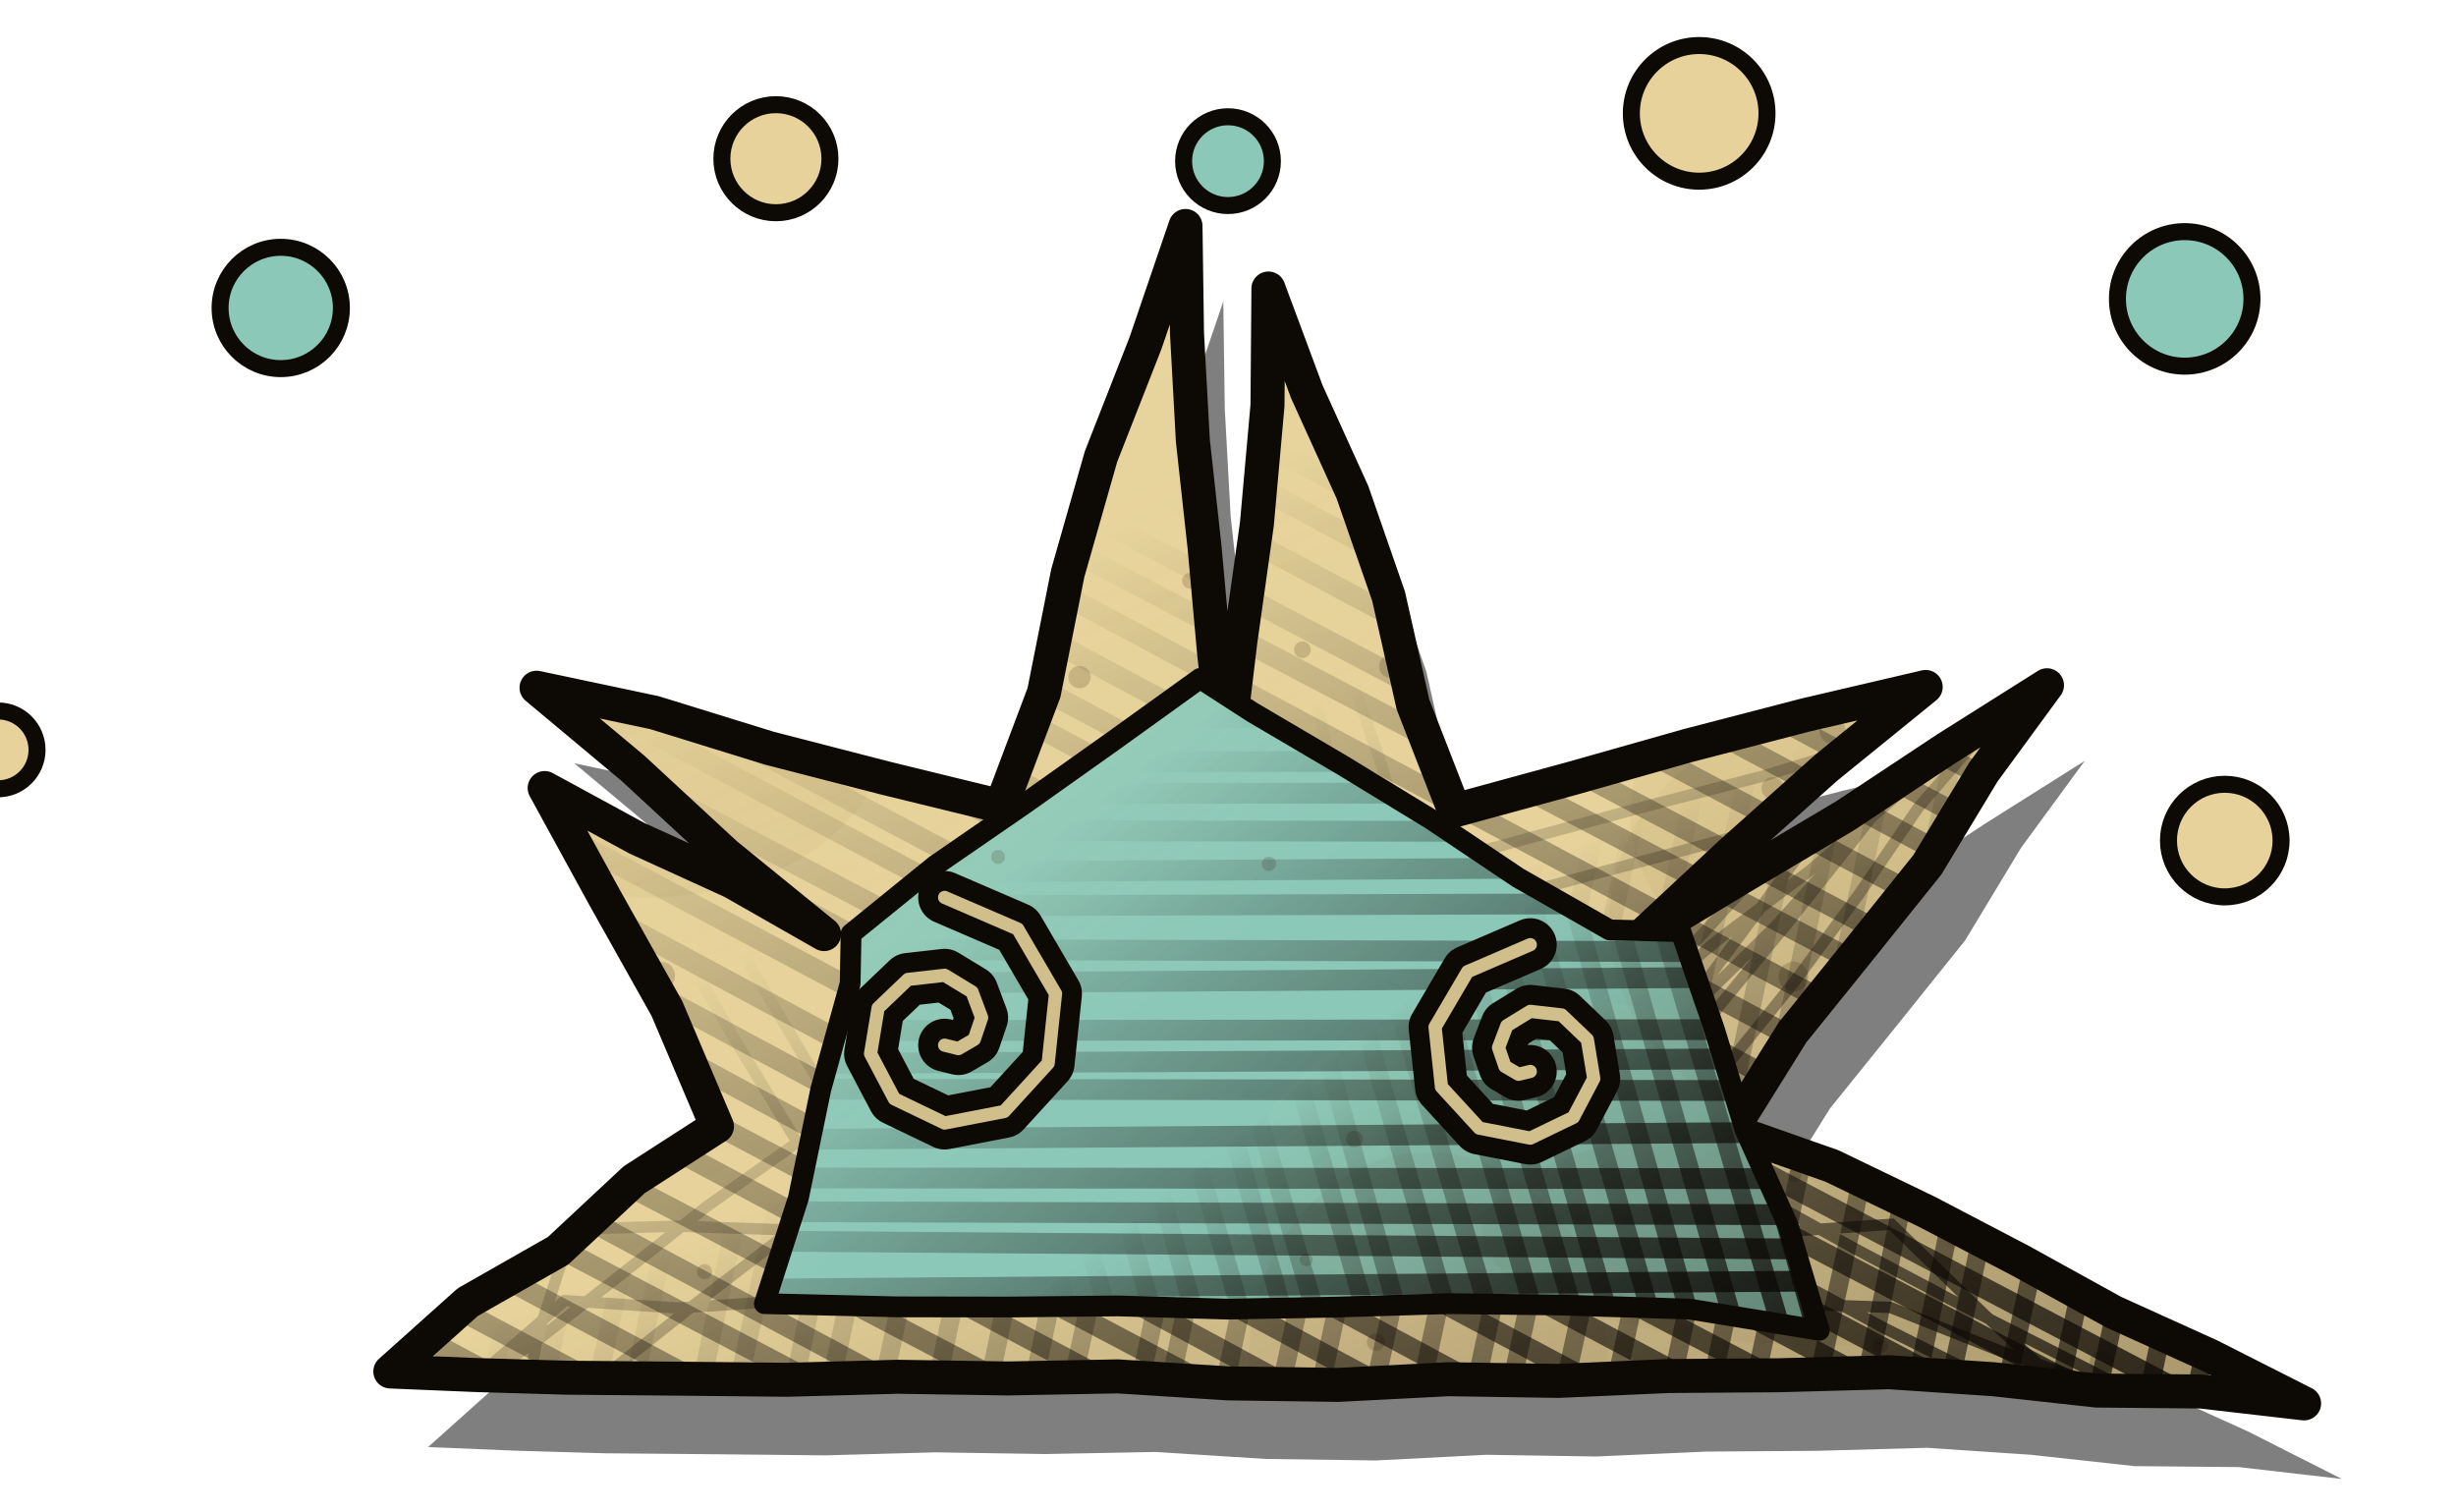
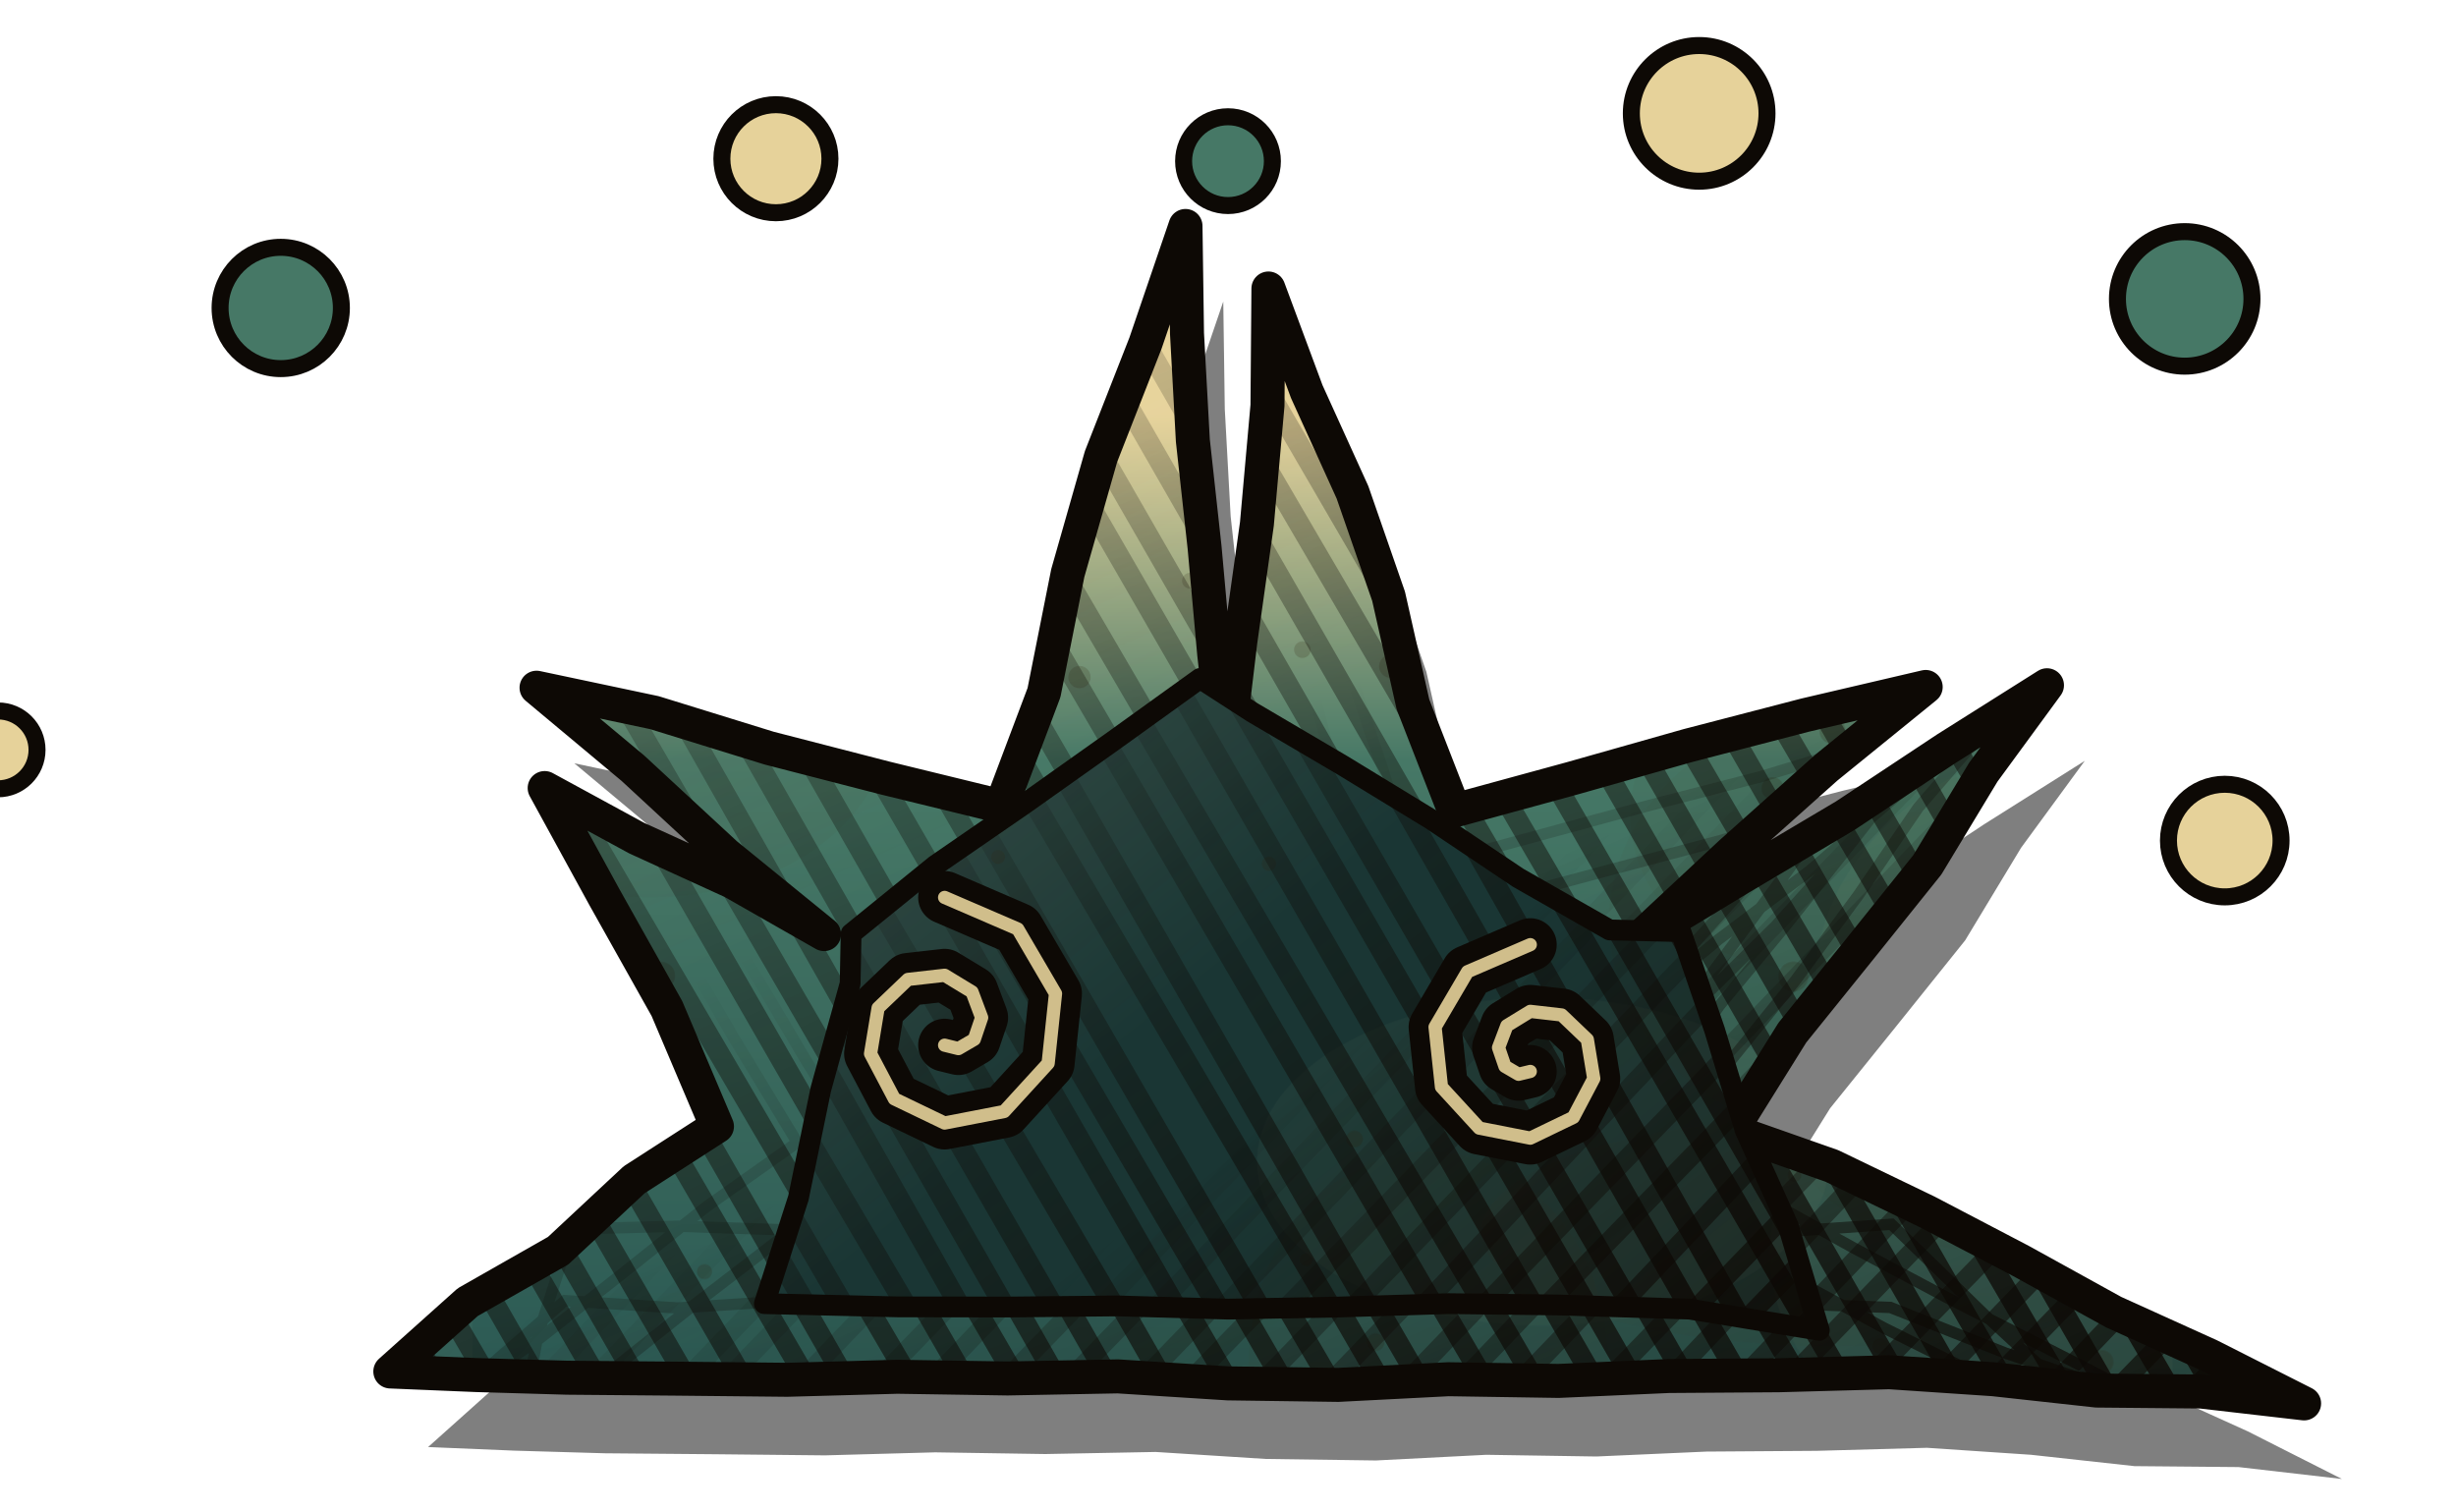
<svg xmlns="http://www.w3.org/2000/svg" width="130" height="80" viewBox="65 185 130 80">
  <defs>
-     <clipPath id="tvg40">
+     <linearGradient id="tvg40" gradientUnits="userSpaceOnUse" x1="0" y1="192.5" x2="0" y2="258">
+       <stop offset="0" stop-color="#E6D29A" />
+       <stop offset="0.22" stop-color="#E6D29A" />
+       <stop offset="0.5" stop-color="#467866" />
+       <stop offset="1" stop-color="#2C5A54" />
+     </linearGradient>
+     <clipPath id="tvg41">
      <path d="M85.66,257.59 L89.76,253.92 L94.54,251.2 L98.57,247.44 L102.95,244.62 L100.3,238.38 L96.99,232.48 L93.83,226.71 L98.7,229.36 L103.76,231.67 L108.62,234.44 L103.42,230.21 L98.5,225.66 L93.4,221.4 L99.64,222.72 L105.72,224.6 L111.89,226.19 L117.99,227.68 L120.26,221.66 L121.52,215.33 L123.28,209.16 L125.63,203.17 L127.75,196.96 L127.83,202.65 L128.14,208.32 L128.76,213.97 L129.27,219.62 L129.9,225.24 L130.65,218.98 L131.53,212.73 L132.09,206.46 L132.14,200.27 L134.17,205.73 L136.59,211.06 L138.5,216.56 L139.79,222.28 L141.98,227.9 L148.17,226.21 L154.35,224.46 L160.55,222.85 L166.93,221.36 L161.67,225.63 L156.62,230.14 L151.63,234.79 L157.13,231.46 L162.66,228.18 L168.02,224.63 L173.35,221.27 L169.98,225.87 L167.02,230.77 L163.45,235.22 L159.87,239.66 L156.64,244.84 L161.96,246.71 L167,249.14 L171.97,251.74 L176.88,254.45 L181.98,256.76 L186.96,259.28 L181.49,258.65 L175.98,258.6 L170.51,258 L165,257.63 L159.17,257.79 L153.33,257.83 L147.5,258.09 L141.67,258 L135.83,258.3 L130,258.22 L124.17,257.85 L118.33,257.96 L112.5,257.87 L106.67,258.03 L100.83,257.97 L95.01,257.92 L90.22,257.78 Z" />
    </clipPath>
-     <pattern id="tvg41" patternUnits="userSpaceOnUse" width="90" height="90">
+     <pattern id="tvg42" patternUnits="userSpaceOnUse" width="90" height="90">
      <ellipse cx="73.74" cy="7.75" rx="16.36" ry="6.43" fill="#FFF4C0" opacity="0.03" />
      <ellipse cx="9.42" cy="43.46" rx="12.52" ry="9.03" fill="#3A2408" opacity="0.035" />
      <ellipse cx="72.01" cy="70.2" rx="18.61" ry="6.04" fill="#3A2408" opacity="0.035" />
      <ellipse cx="56.67" cy="66.48" rx="15.13" ry="8.68" fill="#FFF4C0" opacity="0.03" />
      <ellipse cx="70.07" cy="48.12" rx="8.78" ry="8.1" fill="#3A2408" opacity="0.035" />
      <ellipse cx="50.61" cy="77.09" rx="9.51" ry="11.11" fill="#3A2408" opacity="0.035" />
      <ellipse cx="88.38" cy="57.08" rx="17.29" ry="13.46" fill="#FFF4C0" opacity="0.03" />
      <ellipse cx="82.61" cy="65.84" rx="12.25" ry="5.6" fill="#3A2408" opacity="0.035" />
      <ellipse cx="74.01" cy="53.83" rx="13.85" ry="11.65" fill="#3A2408" opacity="0.035" />
      <ellipse cx="85.39" cy="71.31" rx="16.69" ry="12.46" fill="#FFF4C0" opacity="0.03" />
      <circle cx="56.49" cy="78.07" r="0.42" fill="#2A1A06" opacity="0.18" />
      <circle cx="18.56" cy="78.29" r="0.7" fill="#2A1A06" opacity="0.18" />
      <circle cx="48.62" cy="40.27" r="0.62" fill="#2A1A06" opacity="0.18" />
      <circle cx="54.16" cy="17.84" r="0.49" fill="#2A1A06" opacity="0.18" />
      <circle cx="1.99" cy="51.99" r="0.8" fill="#2A1A06" opacity="0.18" />
      <circle cx="9.16" cy="81.41" r="0.79" fill="#2A1A06" opacity="0.18" />
      <circle cx="4.99" cy="18.48" r="0.65" fill="#2A1A06" opacity="0.18" />
      <circle cx="16.26" cy="87.1" r="0.39" fill="#2A1A06" opacity="0.18" />
      <circle cx="82.33" cy="81.74" r="0.76" fill="#2A1A06" opacity="0.18" />
      <circle cx="32.14" cy="40.84" r="0.59" fill="#2A1A06" opacity="0.18" />
      <circle cx="16.88" cy="15.2" r="0.71" fill="#2A1A06" opacity="0.18" />
      <circle cx="21.11" cy="84.73" r="0.41" fill="#2A1A06" opacity="0.18" />
      <circle cx="15.61" cy="35.84" r="0.49" fill="#2A1A06" opacity="0.18" />
      <circle cx="47.82" cy="76.04" r="0.47" fill="#2A1A06" opacity="0.18" />
      <circle cx="53.81" cy="83.57" r="0.54" fill="#2A1A06" opacity="0.18" />
      <circle cx="74.52" cy="76.23" r="0.41" fill="#2A1A06" opacity="0.18" />
      <circle cx="27.79" cy="37.31" r="0.45" fill="#2A1A06" opacity="0.18" />
      <circle cx="6.57" cy="87.4" r="0.59" fill="#2A1A06" opacity="0.18" />
      <circle cx="43.94" cy="39.39" r="0.44" fill="#2A1A06" opacity="0.18" />
      <circle cx="15.75" cy="33.11" r="0.67" fill="#2A1A06" opacity="0.18" />
      <circle cx="10" cy="56.64" r="0.73" fill="#2A1A06" opacity="0.18" />
      <circle cx="37.99" cy="35.74" r="0.42" fill="#2A1A06" opacity="0.18" />
      <circle cx="12.33" cy="5.1" r="0.53" fill="#2A1A06" opacity="0.18" />
      <circle cx="46.62" cy="12.92" r="0.79" fill="#2A1A06" opacity="0.18" />
      <circle cx="87.6" cy="7.22" r="0.6" fill="#2A1A06" opacity="0.18" />
      <circle cx="12.29" cy="72.31" r="0.4" fill="#2A1A06" opacity="0.18" />
      <circle cx="31.57" cy="14.4" r="0.63" fill="#2A1A06" opacity="0.18" />
      <circle cx="46.7" cy="65.29" r="0.44" fill="#2A1A06" opacity="0.18" />
      <circle cx="69.29" cy="41.57" r="0.65" fill="#2A1A06" opacity="0.18" />
      <circle cx="44.14" cy="71.68" r="0.34" fill="#2A1A06" opacity="0.18" />
      <circle cx="42.17" cy="50.72" r="0.38" fill="#2A1A06" opacity="0.18" />
      <circle cx="72" cy="43.69" r="0.69" fill="#2A1A06" opacity="0.18" />
      <circle cx="63.15" cy="14.78" r="0.35" fill="#2A1A06" opacity="0.18" />
      <circle cx="69.99" cy="67.2" r="0.36" fill="#2A1A06" opacity="0.18" />
      <circle cx="69.93" cy="56.69" r="0.79" fill="#2A1A06" opacity="0.18" />
      <circle cx="2.46" cy="39.91" r="0.45" fill="#2A1A06" opacity="0.18" />
      <circle cx="27.83" cy="50.36" r="0.37" fill="#2A1A06" opacity="0.18" />
      <circle cx="35.14" cy="8.13" r="0.46" fill="#2A1A06" opacity="0.18" />
      <circle cx="12.39" cy="11.56" r="0.64" fill="#2A1A06" opacity="0.18" />
      <circle cx="72.55" cy="37.33" r="0.54" fill="#2A1A06" opacity="0.18" />
      <circle cx="85.63" cy="39.35" r="0.44" fill="#2A1A06" opacity="0.18" />
      <circle cx="20.08" cy="5.98" r="0.74" fill="#2A1A06" opacity="0.18" />
      <circle cx="74.95" cy="16.41" r="0.72" fill="#2A1A06" opacity="0.18" />
      <circle cx="70.97" cy="27.01" r="0.73" fill="#2A1A06" opacity="0.18" />
      <circle cx="74.48" cy="26.25" r="0.61" fill="#2A1A06" opacity="0.18" />
      <circle cx="68.83" cy="46.73" r="0.59" fill="#2A1A06" opacity="0.18" />
      <circle cx="74.81" cy="20.45" r="0.39" fill="#2A1A06" opacity="0.18" />
      <circle cx="82.96" cy="25.64" r="0.53" fill="#2A1A06" opacity="0.18" />
      <circle cx="66.64" cy="0.76" r="0.65" fill="#2A1A06" opacity="0.18" />
      <circle cx="86.24" cy="77.09" r="0.63" fill="#2A1A06" opacity="0.18" />
    </pattern>
-     <linearGradient id="tvg42" gradientUnits="userSpaceOnUse" x1="110.73" y1="170.84" x2="161.68" y2="285.49">
+     <linearGradient id="tvg43" gradientUnits="userSpaceOnUse" x1="110.73" y1="170.84" x2="161.68" y2="285.49">
      <stop offset="0" stop-color="#FFF2C0" stop-opacity="0.18" />
      <stop offset="0.45" stop-color="#FFF2C0" stop-opacity="0" />
      <stop offset="0.55" stop-color="#1A0E04" stop-opacity="0" />
      <stop offset="1" stop-color="#1A0E04" stop-opacity="0.42" />
    </linearGradient>
-     <linearGradient id="tvg43" gradientUnits="userSpaceOnUse" x1="110.73" y1="170.84" x2="161.68" y2="285.49">
+     <linearGradient id="tvg44" gradientUnits="userSpaceOnUse" x1="110.73" y1="170.84" x2="161.68" y2="285.49">
      <stop offset="0" stop-color="#000" />
-       <stop offset="0.35" stop-color="#000" />
+       <stop offset="0.15" stop-color="#000" />
      <stop offset="1" stop-color="#FFF" />
    </linearGradient>
-     <mask id="tvg44" maskUnits="userSpaceOnUse" x="82.45" y="193.99" width="107.51" height="68.33">
-       <rect x="82.45" y="193.99" width="107.51" height="68.33" fill="url(#tvg43)" />
+     <mask id="tvg45" maskUnits="userSpaceOnUse" x="82.45" y="193.99" width="107.51" height="68.33">
+       <rect x="82.45" y="193.99" width="107.51" height="68.33" fill="url(#tvg44)" />
    </mask>
-     <linearGradient id="tvg45" gradientUnits="userSpaceOnUse" x1="110.73" y1="170.84" x2="161.68" y2="285.49">
+     <linearGradient id="tvg46" gradientUnits="userSpaceOnUse" x1="110.73" y1="170.84" x2="161.68" y2="285.49">
      <stop offset="0" stop-color="#000" />
      <stop offset="0.55" stop-color="#000" />
      <stop offset="1" stop-color="#FFF" />
    </linearGradient>
-     <mask id="tvg46" maskUnits="userSpaceOnUse" x="82.45" y="193.99" width="107.51" height="68.33">
-       <rect x="82.45" y="193.99" width="107.51" height="68.33" fill="url(#tvg45)" />
+     <mask id="tvg47" maskUnits="userSpaceOnUse" x="82.45" y="193.99" width="107.51" height="68.33">
+       <rect x="82.45" y="193.99" width="107.51" height="68.33" fill="url(#tvg46)" />
    </mask>
-     <linearGradient id="tvg47" gradientUnits="userSpaceOnUse" x1="110.73" y1="170.84" x2="161.68" y2="285.49">
+     <linearGradient id="tvg48" gradientUnits="userSpaceOnUse" x1="110.73" y1="170.84" x2="161.68" y2="285.49">
      <stop offset="0" stop-color="#000" />
      <stop offset="0.45" stop-color="#000" />
      <stop offset="1" stop-color="#FFF" />
    </linearGradient>
-     <mask id="tvg48" maskUnits="userSpaceOnUse" x="82.45" y="193.99" width="107.51" height="68.33">
-       <rect x="82.45" y="193.99" width="107.51" height="68.33" fill="url(#tvg47)" />
+     <mask id="tvg49" maskUnits="userSpaceOnUse" x="82.45" y="193.99" width="107.51" height="68.33">
+       <rect x="82.45" y="193.99" width="107.51" height="68.33" fill="url(#tvg48)" />
    </mask>
-     <clipPath id="tvg49">
+     <clipPath id="tvg410">
      <path d="M105.46,254 L107.26,248.41 L108.45,242.64 L110,237.06 L110.05,234.42 L114.51,230.8 L119.24,227.54 L123.92,224.22 L128.52,220.91 L131.29,222.7 L136.05,225.5 L140.77,228.38 L145.36,231.46 L150.2,234.22 L153.97,234.31 L155.76,239.53 L157.37,244.81 L159.65,249.87 L161.3,255.41 L154.44,254.29 L147.5,254.07 L141.67,254 L135.83,254.18 L130,254.29 L124.17,254.12 L118.33,254.18 L112.5,254.17 Z" />
    </clipPath>
-     <linearGradient id="tvg410" gradientUnits="userSpaceOnUse" x1="110.45" y1="209.1" x2="156.37" y2="266.87">
+     <linearGradient id="tvg411" gradientUnits="userSpaceOnUse" x1="110.45" y1="209.1" x2="156.37" y2="266.87">
      <stop offset="0" stop-color="#FFF2C0" stop-opacity="0.18" />
      <stop offset="0.45" stop-color="#FFF2C0" stop-opacity="0" />
      <stop offset="0.55" stop-color="#1A0E04" stop-opacity="0" />
      <stop offset="1" stop-color="#1A0E04" stop-opacity="0.42" />
    </linearGradient>
-     <linearGradient id="tvg411" gradientUnits="userSpaceOnUse" x1="110.45" y1="209.1" x2="156.37" y2="266.87">
+     <linearGradient id="tvg412" gradientUnits="userSpaceOnUse" x1="110.45" y1="209.1" x2="156.37" y2="266.87">
      <stop offset="0" stop-color="#000" />
-       <stop offset="0.3" stop-color="#000" />
+       <stop offset="0.15" stop-color="#000" />
      <stop offset="1" stop-color="#FFF" />
    </linearGradient>
-     <mask id="tvg412" maskUnits="userSpaceOnUse" x="102.5" y="217.85" width="61.83" height="40.28">
-       <rect x="102.5" y="217.85" width="61.83" height="40.28" fill="url(#tvg411)" />
+     <mask id="tvg413" maskUnits="userSpaceOnUse" x="102.5" y="217.85" width="61.83" height="40.28">
+       <rect x="102.5" y="217.85" width="61.83" height="40.28" fill="url(#tvg412)" />
    </mask>
-     <linearGradient id="tvg413" gradientUnits="userSpaceOnUse" x1="110.45" y1="209.1" x2="156.37" y2="266.87">
+     <linearGradient id="tvg414" gradientUnits="userSpaceOnUse" x1="110.45" y1="209.1" x2="156.37" y2="266.87">
      <stop offset="0" stop-color="#000" />
      <stop offset="0.55" stop-color="#000" />
      <stop offset="1" stop-color="#FFF" />
    </linearGradient>
-     <mask id="tvg414" maskUnits="userSpaceOnUse" x="102.5" y="217.85" width="61.83" height="40.28">
-       <rect x="102.5" y="217.85" width="61.83" height="40.28" fill="url(#tvg413)" />
+     <mask id="tvg415" maskUnits="userSpaceOnUse" x="102.5" y="217.85" width="61.83" height="40.28">
+       <rect x="102.5" y="217.85" width="61.83" height="40.28" fill="url(#tvg414)" />
    </mask>
  </defs>
  <path d="M85.66,257.59 L89.76,253.92 L94.54,251.2 L98.57,247.44 L102.95,244.62 L100.3,238.38 L96.99,232.48 L93.83,226.71 L98.7,229.36 L103.76,231.67 L108.62,234.44 L103.42,230.21 L98.5,225.66 L93.4,221.4 L99.64,222.72 L105.72,224.6 L111.89,226.19 L117.99,227.68 L120.26,221.66 L121.52,215.33 L123.28,209.16 L125.63,203.17 L127.75,196.96 L127.83,202.65 L128.14,208.32 L128.76,213.97 L129.27,219.62 L129.9,225.24 L130.65,218.98 L131.53,212.73 L132.09,206.46 L132.14,200.27 L134.17,205.73 L136.59,211.06 L138.5,216.56 L139.79,222.28 L141.98,227.9 L148.17,226.21 L154.35,224.46 L160.55,222.85 L166.93,221.36 L161.67,225.63 L156.62,230.14 L151.63,234.79 L157.13,231.46 L162.66,228.18 L168.02,224.63 L173.35,221.27 L169.98,225.87 L167.02,230.77 L163.45,235.22 L159.87,239.66 L156.64,244.84 L161.96,246.71 L167,249.14 L171.97,251.74 L176.88,254.45 L181.98,256.76 L186.96,259.28 L181.49,258.65 L175.98,258.6 L170.51,258 L165,257.63 L159.17,257.79 L153.33,257.83 L147.5,258.09 L141.67,258 L135.83,258.3 L130,258.22 L124.17,257.85 L118.33,257.96 L112.5,257.87 L106.67,258.03 L100.83,257.97 L95.01,257.92 L90.22,257.78 Z" fill="#000" opacity="0.5" transform="translate(2 4)" />
-   <path d="M85.66,257.59 L89.76,253.92 L94.54,251.2 L98.57,247.44 L102.95,244.62 L100.3,238.38 L96.99,232.48 L93.83,226.71 L98.7,229.36 L103.76,231.67 L108.62,234.44 L103.42,230.21 L98.5,225.66 L93.4,221.4 L99.64,222.72 L105.72,224.6 L111.89,226.19 L117.99,227.68 L120.26,221.66 L121.52,215.33 L123.28,209.16 L125.63,203.17 L127.75,196.96 L127.83,202.65 L128.14,208.32 L128.76,213.97 L129.27,219.62 L129.9,225.24 L130.65,218.98 L131.53,212.73 L132.09,206.46 L132.14,200.27 L134.17,205.73 L136.59,211.06 L138.5,216.56 L139.79,222.28 L141.98,227.9 L148.17,226.21 L154.35,224.46 L160.55,222.85 L166.93,221.36 L161.67,225.63 L156.62,230.14 L151.63,234.79 L157.13,231.46 L162.66,228.18 L168.02,224.63 L173.35,221.27 L169.98,225.87 L167.02,230.77 L163.45,235.22 L159.87,239.66 L156.64,244.84 L161.96,246.71 L167,249.14 L171.97,251.74 L176.88,254.45 L181.98,256.76 L186.96,259.28 L181.49,258.65 L175.98,258.6 L170.51,258 L165,257.63 L159.17,257.79 L153.33,257.83 L147.5,258.09 L141.67,258 L135.83,258.3 L130,258.22 L124.17,257.85 L118.33,257.96 L112.5,257.87 L106.67,258.03 L100.83,257.97 L95.01,257.92 L90.22,257.78 Z" fill="#E6D29A" />
-   <path d="M85.66,257.59 L89.76,253.92 L94.54,251.2 L98.57,247.44 L102.95,244.62 L100.3,238.38 L96.99,232.48 L93.83,226.71 L98.7,229.36 L103.76,231.67 L108.62,234.44 L103.42,230.21 L98.5,225.66 L93.4,221.4 L99.64,222.72 L105.72,224.6 L111.89,226.19 L117.99,227.68 L120.26,221.66 L121.52,215.33 L123.28,209.16 L125.63,203.17 L127.75,196.96 L127.83,202.65 L128.14,208.32 L128.76,213.97 L129.27,219.62 L129.9,225.24 L130.65,218.98 L131.53,212.73 L132.09,206.46 L132.14,200.27 L134.17,205.73 L136.59,211.06 L138.5,216.56 L139.79,222.28 L141.98,227.9 L148.17,226.21 L154.35,224.46 L160.55,222.85 L166.93,221.36 L161.67,225.63 L156.62,230.14 L151.63,234.79 L157.13,231.46 L162.66,228.18 L168.02,224.63 L173.35,221.27 L169.98,225.87 L167.02,230.77 L163.45,235.22 L159.87,239.66 L156.64,244.84 L161.96,246.71 L167,249.14 L171.97,251.74 L176.88,254.45 L181.98,256.76 L186.96,259.28 L181.49,258.65 L175.98,258.6 L170.51,258 L165,257.63 L159.17,257.79 L153.33,257.83 L147.5,258.09 L141.67,258 L135.83,258.3 L130,258.22 L124.17,257.85 L118.33,257.96 L112.5,257.87 L106.67,258.03 L100.83,257.97 L95.01,257.92 L90.22,257.78 Z" fill="url(#tvg41)" />
-   <g clip-path="url(#tvg40)">
-     <rect x="82.45" y="193.99" width="107.51" height="68.33" fill="url(#tvg42)" />
-     <path d="M109.13,139.14 L224.97,201.14 M107.94,141.38 L224.02,202.93 M106.85,143.45 L222.94,204.97 M105.8,145.41 L221.6,207.48 M104.67,147.54 L220.41,209.72 M103.17,150.36 L219.33,211.76 M102.16,152.25 L218.38,213.54 M101.36,153.77 L217.35,215.49 M100.15,156.04 L215.95,218.11 M98.67,158.82 L214.88,220.13 M97.9,160.27 L213.72,222.31 M96.55,162.82 L212.48,224.64 M95.77,164.27 L211.58,226.32 M94.63,166.42 L210.65,228.07 M93.18,169.14 L209.05,231.09 M91.95,171.45 L208.34,232.42 M91.11,173.04 L207.06,234.83 M89.75,175.6 L205.77,237.25 M88.52,177.91 L204.88,238.93 M87.59,179.67 L203.47,241.58 M86.27,182.15 L202.6,243.21 M85.46,183.67 L201.34,245.59 M84.47,185.53 L200.28,247.58 M83.14,188.03 L199.11,249.79 M81.74,190.66 L197.95,251.96 M80.7,192.62 L197.05,253.66 M79.8,194.31 L195.69,256.22 M78.67,196.44 L194.5,258.45 M77.47,198.69 L193.37,260.57 M76.55,200.42 L192.56,262.11 M75.04,203.27 L191.35,264.38 M73.94,205.34 L190.28,266.39 M72.72,207.62 L188.82,269.13 M71.91,209.15 L187.95,270.77 M70.62,211.58 L186.96,272.64 M69.81,213.09 L185.85,274.72 M68.64,215.31 L184.67,276.95 M67.46,217.52 L183.18,279.74 M66.33,219.64 L182.01,281.94 M65.28,221.62 L180.85,284.12 M64.02,223.99 L180.2,285.36 M63.07,225.78 L179,287.61 M61.6,228.55 L177.98,289.53 M60.56,230.49 L176.36,292.57 M59.47,232.55 L175.71,293.79 M58.24,234.87 L174.26,296.53 M57.01,237.18 L173.06,298.77 M56.01,239.06 L171.92,300.92 M55.18,240.62 L171.06,302.53 M53.9,243.01 L169.75,305 M52.64,245.4 L168.88,306.64 M51.43,247.67 L167.87,308.55 M50.67,249.1 L166.48,311.14 M49.24,251.79 L165.08,313.78 M48.36,253.45 L164.16,315.51 " stroke="#0D0905" stroke-width="1.1" mask="url(#tvg44)" fill="none" />
-     <path d="M214.15,177.57 L186.54,306.02 M211.45,176.99 L184.03,305.49 M209.66,176.61 L181.6,304.97 M206.25,175.89 L179.95,304.62 M204.29,175.47 L176.9,303.97 M201.99,174.98 L174.9,303.55 M199.37,174.43 L171.72,302.87 M196.5,173.82 L169.6,302.42 M194.63,173.42 L166.64,301.79 M192.19,172.9 L164.88,301.42 M189.95,172.42 L161.95,300.79 M186.76,171.75 L159.21,300.21 M184.62,171.29 L157.74,299.9 M181.53,170.63 L155.37,299.4 M180.22,170.36 L152.42,298.77 M176.59,169.58 L149.47,298.14 M174.32,169.1 L147.34,297.69 M172.44,168.7 L145.22,297.24 M169.95,168.17 L142.25,296.61 M167.54,167.66 L139.62,296.05 M164.81,167.08 L136.92,295.47 M162.79,166.65 L135.22,295.11 M160.08,166.08 L132.47,294.53 M157.78,165.59 L130.09,294.02 M154.66,164.92 L127.48,293.47 M153.03,164.58 L125.35,293.02 M149.7,163.87 L122.64,292.44 M147.1,163.32 L119.8,291.84 M145.66,163.01 L118.23,291.5 M142.53,162.34 L114.71,290.75 M139.87,161.78 L112.99,290.39 M137.47,161.27 L110.78,289.92 M134.78,160.7 L108.16,289.36 M132.68,160.25 L105.24,288.74 M130.36,159.76 L102.47,288.15 M127.47,159.14 L100.94,287.83 M125.53,158.73 L97.86,287.17 M122.88,158.17 L96.21,286.82 M120.14,157.59 L92.6,286.05 M118.24,157.18 L90.75,285.66 M115.12,156.52 L88.17,285.11 M112.57,155.98 L85.47,284.54 M110.52,155.54 L82.86,283.98 M108.27,155.06 L80.26,283.43 M105.81,154.54 L78.67,283.09 M102.92,153.92 L75.49,282.42 M100.79,153.47 L73.44,281.98 M98.8,153.05 L70.87,281.44 M95.68,152.39 L67.95,280.82 M92.74,151.76 L66.63,280.53 M90.75,151.34 L63.26,279.82 M88.27,150.81 L61.06,279.35 M86.56,150.45 L58.04,278.71 " stroke="#0D0905" stroke-width="0.99" mask="url(#tvg46)" fill="none" />
-     <path d="M88.74,259.19 L93.44,255.94 L97.93,252.42 L102.39,248.87 L107.2,245.47 L103.79,239.85 L100.51,234.16 L97.45,228.49 L102.53,230.2 L107.46,232.27 L112.59,233.94 L106.8,231.12 L101.27,227.86 L95.72,224.73 L101.89,226.25 L108.06,227.84 L114.21,229.46 L120.25,230.92 L121.74,224.89 L123.44,218.92 L124.98,212.91 L126.45,206.88 L127.98,200.91 L128.2,206.46 L128.21,212.01 L127.84,217.55 L127.86,223.1 L127.71,228.62 L128.97,222.52 L129.99,216.4 L130.63,210.21 L131.8,204.04 L133.48,209.43 L135.04,214.86 L136.38,220.36 L138.19,225.71 L139.82,231.02 L145.96,229.35 L152.11,227.68 L158.27,226.09 L164.27,224.27 L159.98,229.06 L155.67,233.83 L151.33,238.58 L155.97,234.72 L160.8,231.08 L165.38,227.13 L170.23,223.46 L166.54,227.74 L163.35,232.4 L160,236.94 L156.45,241.33 L153.01,245.88 L158.17,248.32 L163.17,251.08 L168.21,253.76 L173.3,256.34 L178.39,258.94 L183.49,261.51 L177.45,258.75 L171.16,256.62 L165.06,254.2 L159.22,253.99 L153.39,253.94 L147.55,253.98 L141.72,254.04 L135.88,254.08 L130.05,254.2 L124.21,253.79 L118.38,254.1 L112.54,253.95 L106.71,253.85 L100.87,254.23 L94.9,253.84 Z M92.39,261.56 L97,257.82 L101.66,254.12 L106.38,250.5 L111.04,246.54 L107.66,241.12 L104.41,235.63 L101.06,230.1 L106.19,231.32 L111.29,232.67 L116.43,233.78 L110.33,231.75 L104.2,229.83 L98.09,227.8 L104.24,229.46 L110.4,231.02 L116.56,232.64 L122.61,234.18 L124.16,228.37 L125.23,222.46 L126.72,216.63 L127.89,210.74 L129.05,204.84 L128.33,210.27 L127.57,215.7 L127.19,221.17 L126.37,226.59 L125.94,232.07 L126.97,226.01 L128.3,220.02 L129.41,213.97 L131.03,207.95 L132.19,213.31 L133.75,218.57 L135.11,223.88 L136.23,229.26 L137.81,234.71 L143.82,232.75 L149.92,231.12 L156.03,229.5 L162.11,227.67 L158.48,232.65 L154.8,237.61 L151.13,242.55 L154.84,238.1 L158.98,234.02 L162.86,229.71 L166.47,225.17 L163.03,229.57 L159.56,233.94 L156,238.24 L152.81,242.83 L149.2,247.27 L154.45,249.79 L159.59,252.51 L164.71,255.28 L169.92,257.88 L175.07,260.59 L180.01,263.6 L174.97,259.14 L170.04,254.58 L165.12,249.8 L159.28,250.2 L153.44,249.92 L147.6,250.02 L141.77,249.88 L135.93,249.76 L130.09,249.8 L124.26,249.91 L118.42,250.09 L112.58,249.98 L106.74,250.1 L100.91,249.9 L95.29,250.05 L93.47,255.67 Z " stroke="#0D0905" stroke-width="0.6" fill="none" mask="url(#tvg48)" />
+   <path d="M85.66,257.59 L89.76,253.92 L94.54,251.2 L98.57,247.44 L102.95,244.62 L100.3,238.38 L96.99,232.48 L93.83,226.71 L98.7,229.36 L103.76,231.67 L108.62,234.44 L103.42,230.21 L98.5,225.66 L93.4,221.4 L99.64,222.72 L105.72,224.6 L111.89,226.19 L117.99,227.68 L120.26,221.66 L121.52,215.33 L123.28,209.16 L125.63,203.17 L127.75,196.96 L127.83,202.65 L128.14,208.32 L128.76,213.97 L129.27,219.62 L129.9,225.24 L130.65,218.98 L131.53,212.73 L132.09,206.46 L132.14,200.27 L134.17,205.73 L136.59,211.06 L138.5,216.56 L139.79,222.28 L141.98,227.9 L148.17,226.21 L154.35,224.46 L160.55,222.85 L166.93,221.36 L161.67,225.63 L156.62,230.14 L151.63,234.79 L157.13,231.46 L162.66,228.18 L168.02,224.63 L173.35,221.27 L169.98,225.87 L167.02,230.77 L163.45,235.22 L159.87,239.66 L156.64,244.84 L161.96,246.71 L167,249.14 L171.97,251.74 L176.88,254.45 L181.98,256.76 L186.96,259.28 L181.49,258.65 L175.98,258.6 L170.51,258 L165,257.63 L159.17,257.79 L153.33,257.83 L147.5,258.09 L141.67,258 L135.83,258.3 L130,258.22 L124.17,257.85 L118.33,257.96 L112.5,257.87 L106.67,258.03 L100.83,257.97 L95.01,257.92 L90.22,257.78 Z" fill="url(#tvg40)" />
+   <path d="M85.66,257.59 L89.76,253.92 L94.54,251.2 L98.57,247.44 L102.95,244.62 L100.3,238.38 L96.99,232.48 L93.83,226.71 L98.7,229.36 L103.76,231.67 L108.62,234.44 L103.42,230.21 L98.5,225.66 L93.4,221.4 L99.64,222.72 L105.72,224.6 L111.89,226.19 L117.99,227.68 L120.26,221.66 L121.52,215.33 L123.28,209.16 L125.63,203.17 L127.75,196.96 L127.83,202.65 L128.14,208.32 L128.76,213.97 L129.27,219.62 L129.9,225.24 L130.65,218.98 L131.53,212.73 L132.09,206.46 L132.14,200.27 L134.17,205.73 L136.59,211.06 L138.5,216.56 L139.79,222.28 L141.98,227.9 L148.17,226.21 L154.35,224.46 L160.55,222.85 L166.93,221.36 L161.67,225.63 L156.62,230.14 L151.63,234.79 L157.13,231.46 L162.66,228.18 L168.02,224.63 L173.35,221.27 L169.98,225.87 L167.02,230.77 L163.45,235.22 L159.87,239.66 L156.64,244.84 L161.96,246.71 L167,249.14 L171.97,251.74 L176.88,254.45 L181.98,256.76 L186.96,259.28 L181.49,258.65 L175.98,258.6 L170.51,258 L165,257.63 L159.17,257.79 L153.33,257.83 L147.5,258.09 L141.67,258 L135.83,258.3 L130,258.22 L124.17,257.85 L118.33,257.96 L112.5,257.87 L106.67,258.03 L100.83,257.97 L95.01,257.92 L90.22,257.78 Z" fill="url(#tvg42)" />
+   <g clip-path="url(#tvg41)">
+     <rect x="82.45" y="193.99" width="107.51" height="68.33" fill="url(#tvg43)" />
+     <path d="M160.42,138.32 L225.8,252.29 M158.23,139.59 L224.05,253.3 M156.2,140.76 L222.04,254.46 M154.27,141.88 L219.59,255.88 M152.18,143.08 L217.39,257.14 M149.42,144.67 L215.39,258.3 M147.56,145.75 L213.64,259.31 M146.07,146.61 L211.73,260.41 M143.84,147.89 L209.16,261.9 M141.12,149.47 L207.18,263.04 M139.7,150.29 L205.04,264.27 M137.2,151.73 L202.75,265.6 M135.78,152.55 L201.11,266.55 M133.67,153.77 L199.39,267.54 M130.99,155.31 L196.43,269.25 M128.73,156.62 L195.12,270 M127.17,157.52 L192.76,271.37 M124.66,158.97 L190.39,272.74 M122.39,160.28 L188.74,273.69 M120.67,161.27 L186.14,275.19 M118.24,162.68 L184.54,276.11 M116.74,163.54 L182.2,277.46 M114.92,164.6 L180.26,278.58 M112.47,166.01 L178.08,279.84 M109.89,167.5 L175.96,281.07 M107.97,168.61 L174.3,282.03 M106.31,169.57 L171.78,283.48 M104.22,170.77 L169.59,284.74 M102.02,172.04 L167.51,285.94 M100.32,173.02 L166.01,286.81 M97.53,174.64 L163.77,288.1 M95.49,175.81 L161.8,289.24 M93.25,177.1 L159.11,290.79 M91.75,177.97 L157.51,291.72 M89.37,179.34 L155.67,292.78 M87.89,180.2 L153.64,293.95 M85.72,181.45 L151.45,295.21 M83.54,182.71 L148.71,296.79 M81.47,183.91 L146.55,298.04 M79.52,185.03 L144.41,299.28 M77.2,186.37 L143.2,299.98 M75.44,187.38 L140.99,301.25 M72.73,188.95 L139.11,302.34 M70.82,190.05 L136.13,304.06 M68.8,191.22 L134.93,304.75 M66.53,192.53 L132.24,306.3 M64.26,193.84 L130.04,307.57 M62.42,194.9 L127.94,308.79 M60.89,195.79 L126.35,309.7 M58.54,197.15 L123.93,311.1 M56.2,198.49 L122.33,312.03 M53.97,199.78 L120.46,313.11 M52.57,200.59 L117.91,314.58 M49.93,202.11 L115.32,316.08 M48.3,203.06 L113.62,317.06 " stroke="#0D0905" stroke-width="1.1" mask="url(#tvg45)" fill="none" />
+     <path d="M229.12,226.56 L137.64,320.87 M227.13,224.64 L135.78,319.08 M225.82,223.38 L134,317.35 M223.31,220.95 L132.79,316.18 M221.87,219.56 L130.54,314.02 M220.17,217.92 L129.07,312.6 M218.24,216.06 L126.74,310.34 M216.14,214.03 L125.17,308.83 M214.76,212.7 L123,306.73 M212.96,210.96 L121.7,305.48 M211.32,209.38 L119.55,303.4 M208.97,207.11 L117.53,301.45 M207.4,205.59 L116.45,300.41 M205.13,203.4 L114.71,298.73 M204.16,202.46 L112.54,296.63 M201.49,199.88 L110.37,294.54 M199.83,198.27 L108.81,293.03 M198.44,196.94 L107.24,291.52 M196.61,195.17 L105.06,289.41 M194.84,193.46 L103.13,287.55 M192.83,191.52 L101.14,285.63 M191.35,190.09 L99.89,284.42 M189.35,188.16 L97.87,282.47 M187.66,186.53 L96.12,280.78 M185.36,184.31 L94.2,278.92 M184.17,183.16 L92.64,277.41 M181.72,180.79 L90.64,275.48 M179.81,178.94 L88.55,273.47 M178.75,177.92 L87.4,272.35 M176.44,175.7 L84.81,269.86 M174.49,173.81 L83.54,268.63 M172.73,172.11 L81.91,267.06 M170.74,170.19 L79.99,265.2 M169.21,168.71 L77.85,263.13 M167.5,167.06 L75.81,261.16 M165.37,165 L74.68,260.07 M163.94,163.62 L72.41,257.88 M161.99,161.74 L71.2,256.72 M159.98,159.8 L68.55,254.15 M158.59,158.45 L67.19,252.84 M156.29,156.23 L65.29,251.01 M154.42,154.42 L63.31,249.09 M152.91,152.97 L61.39,247.23 M151.25,151.37 L59.47,245.39 M149.44,149.62 L58.3,244.26 M147.31,147.56 L55.96,242 M145.75,146.05 L54.46,240.55 M144.28,144.64 L52.57,238.72 M141.99,142.42 L50.42,236.65 M139.83,140.34 L49.45,235.7 M138.37,138.92 L46.97,233.31 M136.55,137.17 L45.35,231.75 M135.29,135.95 L43.13,229.61 " stroke="#0D0905" stroke-width="0.99" mask="url(#tvg47)" fill="none" />
+     <path d="M88.74,259.19 L93.44,255.94 L97.93,252.42 L102.39,248.87 L107.2,245.47 L103.79,239.85 L100.51,234.16 L97.45,228.49 L102.53,230.2 L107.46,232.27 L112.59,233.94 L106.8,231.12 L101.27,227.86 L95.72,224.73 L101.89,226.25 L108.06,227.84 L114.21,229.46 L120.25,230.92 L121.74,224.89 L123.44,218.92 L124.98,212.91 L126.45,206.88 L127.98,200.91 L128.2,206.46 L128.21,212.01 L127.84,217.55 L127.86,223.1 L127.71,228.62 L128.97,222.52 L129.99,216.4 L130.63,210.21 L131.8,204.04 L133.48,209.43 L135.04,214.86 L136.38,220.36 L138.19,225.71 L139.82,231.02 L145.96,229.35 L152.11,227.68 L158.27,226.09 L164.27,224.27 L159.98,229.06 L155.67,233.83 L151.33,238.58 L155.97,234.72 L160.8,231.08 L165.38,227.13 L170.23,223.46 L166.54,227.74 L163.35,232.4 L160,236.94 L156.45,241.33 L153.01,245.88 L158.17,248.32 L163.17,251.08 L168.21,253.76 L173.3,256.34 L178.39,258.94 L183.49,261.51 L177.45,258.75 L171.16,256.62 L165.06,254.2 L159.22,253.99 L153.39,253.94 L147.55,253.98 L141.72,254.04 L135.88,254.08 L130.05,254.2 L124.21,253.79 L118.38,254.1 L112.54,253.95 L106.71,253.85 L100.87,254.23 L94.9,253.84 Z M92.39,261.56 L97,257.82 L101.66,254.12 L106.38,250.5 L111.04,246.54 L107.66,241.12 L104.41,235.63 L101.06,230.1 L106.19,231.32 L111.29,232.67 L116.43,233.78 L110.33,231.75 L104.2,229.83 L98.09,227.8 L104.24,229.46 L110.4,231.02 L116.56,232.64 L122.61,234.18 L124.16,228.37 L125.23,222.46 L126.72,216.63 L127.89,210.74 L129.05,204.84 L128.33,210.27 L127.57,215.7 L127.19,221.17 L126.37,226.59 L125.94,232.07 L126.97,226.01 L128.3,220.02 L129.41,213.97 L131.03,207.95 L132.19,213.31 L133.75,218.57 L135.11,223.88 L136.23,229.26 L137.81,234.71 L143.82,232.75 L149.92,231.12 L156.03,229.5 L162.11,227.67 L158.48,232.65 L154.8,237.61 L151.13,242.55 L154.84,238.1 L158.98,234.02 L162.86,229.71 L166.47,225.17 L163.03,229.57 L159.56,233.94 L156,238.24 L152.81,242.83 L149.2,247.27 L154.45,249.79 L159.59,252.51 L164.71,255.28 L169.92,257.88 L175.07,260.59 L180.01,263.6 L174.97,259.14 L170.04,254.58 L165.12,249.8 L159.28,250.2 L153.44,249.92 L147.6,250.02 L141.77,249.88 L135.93,249.76 L130.09,249.8 L124.26,249.91 L118.42,250.09 L112.58,249.98 L106.74,250.1 L100.91,249.9 L95.29,250.05 L93.47,255.67 Z " stroke="#0D0905" stroke-width="0.6" fill="none" mask="url(#tvg49)" />
  </g>
  <path d="M85.66,257.59 L89.76,253.92 L94.54,251.2 L98.57,247.44 L102.95,244.62 L100.3,238.38 L96.99,232.48 L93.83,226.71 L98.7,229.36 L103.76,231.67 L108.62,234.44 L103.42,230.21 L98.5,225.66 L93.4,221.4 L99.64,222.72 L105.72,224.6 L111.89,226.19 L117.99,227.68 L120.26,221.66 L121.52,215.33 L123.28,209.16 L125.63,203.17 L127.75,196.96 L127.83,202.65 L128.14,208.32 L128.76,213.97 L129.27,219.62 L129.9,225.24 L130.65,218.98 L131.53,212.73 L132.09,206.46 L132.14,200.27 L134.17,205.73 L136.59,211.06 L138.5,216.56 L139.79,222.28 L141.98,227.9 L148.17,226.21 L154.35,224.46 L160.55,222.85 L166.93,221.36 L161.67,225.63 L156.62,230.14 L151.63,234.79 L157.13,231.46 L162.66,228.18 L168.02,224.63 L173.35,221.27 L169.98,225.87 L167.02,230.77 L163.45,235.22 L159.87,239.66 L156.64,244.84 L161.96,246.71 L167,249.14 L171.97,251.74 L176.88,254.45 L181.98,256.76 L186.96,259.28 L181.49,258.65 L175.98,258.6 L170.51,258 L165,257.63 L159.17,257.79 L153.33,257.83 L147.5,258.09 L141.67,258 L135.83,258.3 L130,258.22 L124.17,257.85 L118.33,257.96 L112.5,257.87 L106.67,258.03 L100.83,257.97 L95.01,257.92 L90.22,257.78 Z" fill="none" stroke="#0D0905" stroke-width="1.8" stroke-linejoin="round" />
-   <path d="M105.46,254 L107.26,248.41 L108.45,242.64 L110,237.06 L110.05,234.42 L114.51,230.8 L119.24,227.54 L123.92,224.22 L128.52,220.91 L131.29,222.7 L136.05,225.5 L140.77,228.38 L145.36,231.46 L150.2,234.22 L153.97,234.31 L155.76,239.53 L157.37,244.81 L159.65,249.87 L161.3,255.41 L154.44,254.29 L147.5,254.07 L141.67,254 L135.83,254.18 L130,254.29 L124.17,254.12 L118.33,254.18 L112.5,254.17 Z" fill="#8CC8B8" />
-   <path d="M105.46,254 L107.26,248.41 L108.45,242.64 L110,237.06 L110.05,234.42 L114.51,230.8 L119.24,227.54 L123.92,224.22 L128.52,220.91 L131.29,222.7 L136.05,225.5 L140.77,228.38 L145.36,231.46 L150.2,234.22 L153.97,234.31 L155.76,239.53 L157.37,244.81 L159.65,249.87 L161.3,255.41 L154.44,254.29 L147.5,254.07 L141.67,254 L135.83,254.18 L130,254.29 L124.17,254.12 L118.33,254.18 L112.5,254.17 Z" fill="url(#tvg41)" />
-   <g clip-path="url(#tvg49)">
-     <rect x="102.5" y="217.85" width="61.83" height="40.28" fill="url(#tvg410)" />
-     <path d="M94.52,198.81 L172.31,199.47 M94.52,201.32 L172.31,201.28 M94.52,202.97 L172.31,203.58 M94.52,205.44 L172.31,205.4 M94.52,206.94 L172.31,207.46 M94.52,209.34 L172.31,209.45 M94.52,211.11 L172.31,210.8 M94.52,212.85 L172.31,213.53 M94.52,214.79 L172.31,215.57 M94.52,217.46 L172.31,217.59 M94.52,219.12 L172.31,218.95 M94.52,220.86 L172.31,221.49 M94.52,222.83 L172.31,223.15 M94.52,225.33 L172.31,225.28 M94.52,227 L172.31,226.97 M94.52,228.94 L172.31,229.04 M94.52,231.28 L172.31,230.78 M94.52,233 L172.31,232.77 M94.52,235.22 L172.31,235.41 M94.52,237.16 L172.31,236.62 M94.52,239.56 L172.31,239.48 M94.52,241.35 L172.31,240.97 M94.52,242.63 L172.31,242.74 M94.52,245.39 L172.31,244.84 M94.52,247.34 L172.31,247.39 M94.52,249.1 L172.31,249.33 M94.52,250.61 L172.31,251.2 M94.52,253.31 L172.31,252.72 M94.52,255.48 L172.31,255.26 M94.52,256.81 L172.31,256.76 M94.52,258.99 L172.31,258.96 M94.52,261.25 L172.31,261.14 M94.52,262.75 L172.31,263.25 M94.52,265.06 L172.31,265.06 M94.52,266.79 L172.31,266.77 M94.52,269.19 L172.31,269.22 M94.52,271.23 L172.31,270.78 M94.52,273.3 L172.31,273.42 M94.52,275.3 L172.31,275.15 " stroke="#0D0905" stroke-width="1.1" mask="url(#tvg412)" fill="none" />
-     <path d="M160.57,189.74 L181.06,264.79 M157.6,190.59 L179.36,265.28 M156.43,190.92 L177.76,265.74 M154.3,191.53 L175.17,266.48 M152.22,192.13 L173.42,266.98 M150.31,192.68 L171.67,267.48 M147.62,193.45 L169.61,268.07 M145.81,193.97 L166.89,268.85 M143.83,194.54 L165.07,269.37 M141.5,195.21 L163.57,269.81 M139.79,195.69 L161.19,270.49 M137.96,196.22 L159.08,271.09 M135.74,196.86 L157.3,271.6 M133.78,197.42 L155.21,272.2 M131.81,197.98 L153.62,272.66 M130.16,198.46 L151.58,273.24 M127.47,199.23 L149.54,273.83 M125.8,199.71 L147.4,274.44 M123.96,200.23 L144.74,275.21 M121.71,200.88 L143.43,275.58 M119.21,201.6 L140.98,276.28 M118.14,201.9 L139.2,276.79 M115.59,202.63 L137.36,277.32 M113.94,203.11 L134.77,278.06 M111.88,203.7 L132.73,278.65 M109.45,204.4 L130.66,279.24 M107.49,204.96 L128.76,279.79 M105.38,205.56 L127.41,280.17 M103.85,206 L124.78,280.93 M101.96,206.54 L123.43,281.31 M99.92,207.13 L121.14,281.97 M97.52,207.82 L118.78,282.65 M95.96,208.26 L116.7,283.25 M93.89,208.86 L115.19,283.68 M91.03,209.68 L112.39,284.48 M89.77,210.04 L110.84,284.93 M87.73,210.62 L109.1,285.42 M85.31,211.32 L106.81,286.08 " stroke="#0D0905" stroke-width="0.99" mask="url(#tvg414)" fill="none" />
+   <path d="M105.46,254 L107.26,248.41 L108.45,242.64 L110,237.06 L110.05,234.42 L114.51,230.8 L119.24,227.54 L123.92,224.22 L128.52,220.91 L131.29,222.7 L136.05,225.5 L140.77,228.38 L145.36,231.46 L150.2,234.22 L153.97,234.31 L155.76,239.53 L157.37,244.81 L159.65,249.87 L161.3,255.41 L154.44,254.29 L147.5,254.07 L141.67,254 L135.83,254.18 L130,254.29 L124.17,254.12 L118.33,254.18 L112.5,254.17 Z" fill="#1A3634" />
+   <path d="M105.46,254 L107.26,248.41 L108.45,242.64 L110,237.06 L110.05,234.42 L114.51,230.8 L119.24,227.54 L123.92,224.22 L128.52,220.91 L131.29,222.7 L136.05,225.5 L140.77,228.38 L145.36,231.46 L150.2,234.22 L153.97,234.31 L155.76,239.53 L157.37,244.81 L159.65,249.87 L161.3,255.41 L154.44,254.29 L147.5,254.07 L141.67,254 L135.83,254.18 L130,254.29 L124.17,254.12 L118.33,254.18 L112.5,254.17 Z" fill="url(#tvg42)" />
+   <g clip-path="url(#tvg410)">
+     <rect x="102.5" y="217.85" width="61.83" height="40.28" fill="url(#tvg411)" />
+     <path d="M147.95,184.68 L186.15,252.45 M145.33,186.19 L184.28,253.54 M143.61,187.18 L181.89,254.92 M141.05,188.66 L179.99,256.01 M139.5,189.56 L177.85,257.25 M137,191 L175.78,258.44 M135.16,192.06 L174.38,259.25 M133.35,193.11 L171.54,260.89 M131.33,194.28 L169.42,262.11 M128.56,195.87 L167.33,263.32 M126.84,196.87 L165.91,264.14 M125.02,197.92 L163.27,265.67 M122.98,199.1 L161.54,266.66 M120.39,200.6 L159.33,267.94 M118.64,201.6 L157.58,268.95 M116.63,202.76 L155.43,270.19 M114.2,204.17 L153.62,271.24 M112.41,205.2 L151.55,272.43 M110.1,206.53 L148.81,274.02 M108.09,207.69 L147.54,274.75 M105.6,209.13 L144.57,276.46 M103.74,210.21 L143.03,277.35 M102.4,210.98 L141.18,278.42 M99.54,212.63 L139,279.68 M97.51,213.8 L136.35,281.21 M95.68,214.86 L134.33,282.37 M94.11,215.76 L132.39,283.49 M91.31,217.38 L130.82,284.4 M89.05,218.69 L128.17,285.93 M87.67,219.49 L126.61,286.83 M85.4,220.79 L124.33,288.15 M83.06,222.15 L122.06,289.46 M81.49,223.05 L119.87,290.72 " stroke="#0D0905" stroke-width="1.1" mask="url(#tvg413)" fill="none" />
+     <path d="M188.85,237.45 L133.96,292.59 M186.18,234.87 L132.43,291.11 M185.13,233.86 L131,289.73 M183.22,232.01 L128.67,287.48 M181.36,230.21 L127.1,285.96 M179.64,228.55 L125.52,284.44 M177.23,226.23 L123.67,282.66 M175.6,224.65 L121.23,280.3 M173.82,222.94 L119.6,278.72 M171.73,220.91 L118.25,277.42 M170.19,219.44 L116.12,275.36 M168.55,217.85 L114.21,273.52 M166.55,215.92 L112.62,271.99 M164.8,214.22 L110.74,270.17 M163.02,212.51 L109.31,268.79 M161.54,211.08 L107.48,267.02 M159.12,208.75 L105.65,265.25 M157.63,207.3 L103.73,263.4 M155.98,205.71 L101.34,261.09 M153.96,203.76 L100.17,259.96 M151.71,201.59 L97.96,257.83 M150.75,200.66 L96.37,256.29 M148.46,198.45 L94.71,254.69 M146.97,197.01 L92.39,252.45 M145.13,195.23 L90.56,250.68 M142.94,193.12 L88.7,248.88 M141.19,191.42 L86.99,247.24 M139.29,189.6 L85.78,246.06 M137.92,188.27 L83.41,243.78 M136.22,186.63 L82.21,242.61 M134.38,184.85 L80.15,240.62 " stroke="#0D0905" stroke-width="0.99" mask="url(#tvg415)" fill="none" />
  </g>
  <path d="M105.46,254 L107.26,248.41 L108.45,242.64 L110,237.06 L110.05,234.42 L114.51,230.8 L119.24,227.54 L123.92,224.22 L128.52,220.91 L131.29,222.7 L136.05,225.5 L140.77,228.38 L145.36,231.46 L150.2,234.22 L153.97,234.31 L155.76,239.53 L157.37,244.81 L159.65,249.87 L161.3,255.41 L154.44,254.29 L147.5,254.07 L141.67,254 L135.83,254.18 L130,254.29 L124.17,254.12 L118.33,254.18 L112.5,254.17 Z" fill="none" stroke="#0D0905" stroke-width="1.1" stroke-linejoin="round" />
  <circle cx="64.9" cy="224.69" r="2.06" fill="#E6D29A" stroke="#0D0905" stroke-width="0.9" />
-   <circle cx="79.86" cy="201.3" r="3.21" fill="#8CC8B8" stroke="#0D0905" stroke-width="0.9" />
+   <circle cx="79.86" cy="201.3" r="3.21" fill="#467866" stroke="#0D0905" stroke-width="0.9" />
  <circle cx="106.07" cy="193.4" r="2.86" fill="#E6D29A" stroke="#0D0905" stroke-width="0.9" />
-   <circle cx="130" cy="193.53" r="2.35" fill="#8CC8B8" stroke="#0D0905" stroke-width="0.9" />
+   <circle cx="130" cy="193.53" r="2.35" fill="#467866" stroke="#0D0905" stroke-width="0.9" />
  <circle cx="154.94" cy="191" r="3.59" fill="#E6D29A" stroke="#0D0905" stroke-width="0.9" />
-   <circle cx="180.64" cy="200.82" r="3.56" fill="#8CC8B8" stroke="#0D0905" stroke-width="0.9" />
+   <circle cx="180.64" cy="200.82" r="3.56" fill="#467866" stroke="#0D0905" stroke-width="0.9" />
  <circle cx="182.76" cy="229.49" r="2.98" fill="#E6D29A" stroke="#0D0905" stroke-width="0.9" />
  <path d="M115,232.5 L118.87,234.17 L120.87,237.59 L120.48,241.28 L118.15,243.83 L115,244.44 L112.34,243.16 L111.08,240.77 L111.48,238.35 L113.06,236.84 L115,236.62 L116.45,237.5 L116.96,238.86 L116.57,240.01 L115.73,240.5 L115,240.32" fill="none" stroke="#0D0905" stroke-width="2.8" stroke-linecap="round" stroke-linejoin="round" />
  <path d="M115,232.5 L118.87,234.17 L120.87,237.59 L120.48,241.28 L118.15,243.83 L115,244.44 L112.34,243.16 L111.08,240.77 L111.48,238.35 L113.06,236.84 L115,236.62 L116.45,237.5 L116.96,238.86 L116.57,240.01 L115.73,240.5 L115,240.32" fill="none" stroke="#E6D29A" stroke-width="0.7" stroke-linecap="round" stroke-linejoin="round" opacity="0.9" />
  <path d="M146,235 L142.68,236.43 L140.96,239.36 L141.3,242.53 L143.3,244.71 L146,245.24 L148.28,244.14 L149.36,242.09 L149.02,240.02 L147.66,238.72 L146,238.53 L144.76,239.29 L144.32,240.45 L144.66,241.44 L145.38,241.86 L146,241.71" fill="none" stroke="#0D0905" stroke-width="2.8" stroke-linecap="round" stroke-linejoin="round" />
  <path d="M146,235 L142.68,236.43 L140.96,239.36 L141.3,242.53 L143.3,244.71 L146,245.24 L148.28,244.14 L149.36,242.09 L149.02,240.02 L147.66,238.72 L146,238.53 L144.76,239.29 L144.32,240.45 L144.66,241.44 L145.38,241.86 L146,241.71" fill="none" stroke="#E6D29A" stroke-width="0.7" stroke-linecap="round" stroke-linejoin="round" opacity="0.9" />
</svg>
